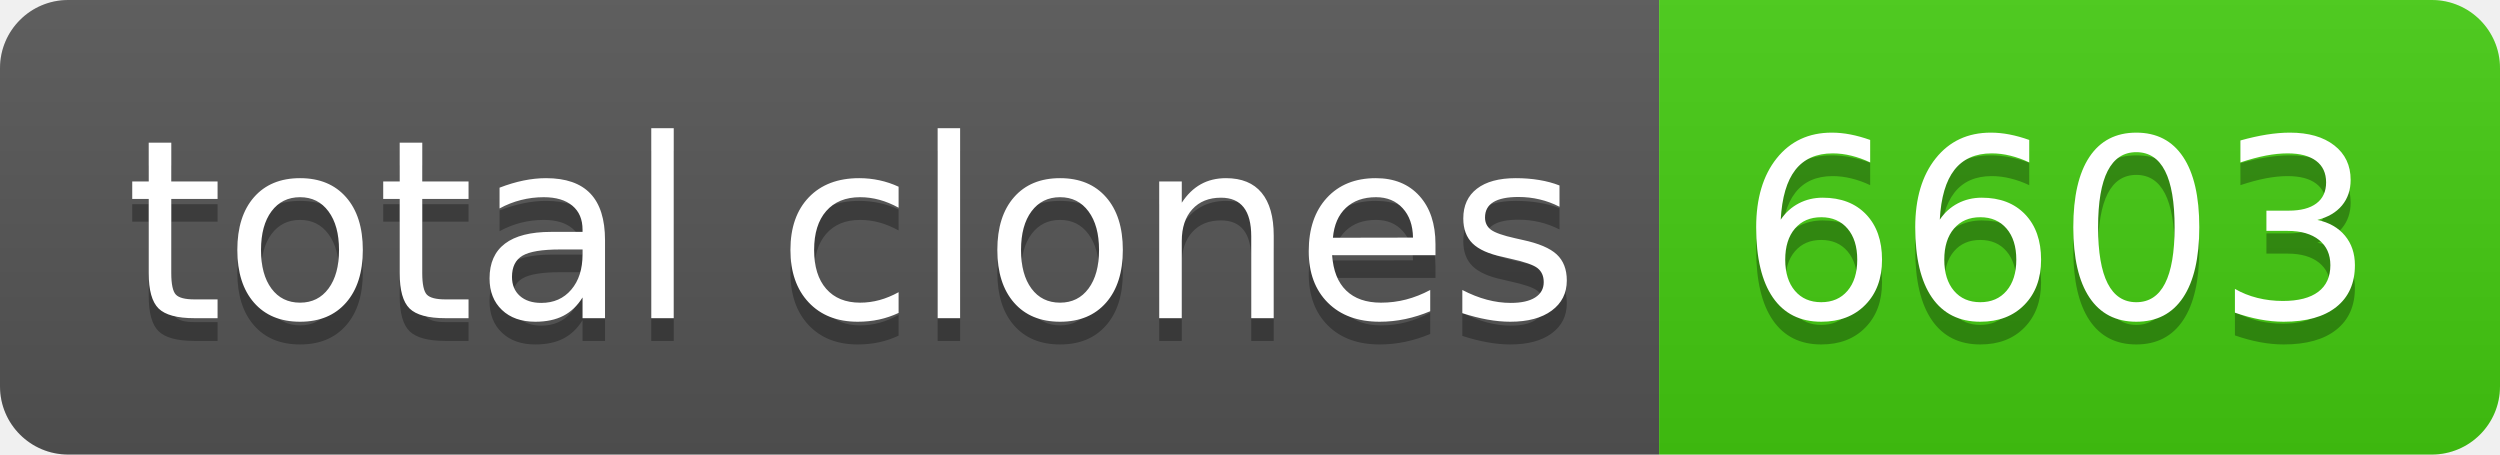
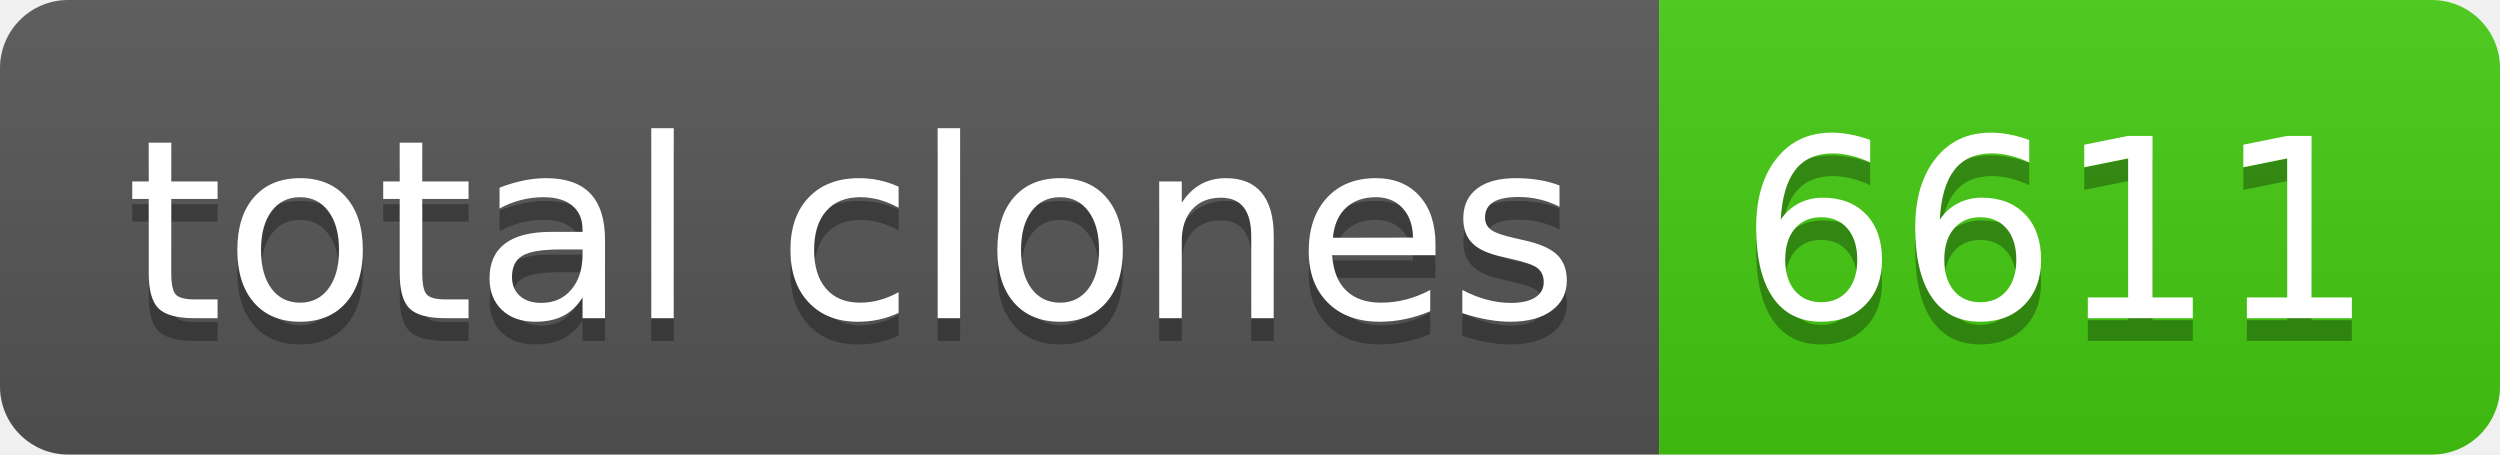
- <svg xmlns="http://www.w3.org/2000/svg" width="110" height="20" role="img" aria-label="total clones: 6603">
+ <svg xmlns="http://www.w3.org/2000/svg" width="110" height="20" role="img" aria-label="total clones: 6611">
  <linearGradient id="s" x2="0" y2="100%">
    <stop offset="0" stop-color="#bbb" stop-opacity=".1" />
    <stop offset="1" stop-opacity=".1" />
  </linearGradient>
  <clipPath id="r">
    <rect width="110" height="20" rx="3" fill="#fff" />
  </clipPath>
  <g clip-path="url(#r)">
    <rect width="73" height="20" fill="#555" />
    <rect x="73" width="37" height="20" fill="#4c1" />
    <rect width="110" height="20" fill="url(#s)" />
  </g>
  <g fill="#fff" text-anchor="middle" font-family="Verdana,Geneva,DejaVu Sans,sans-serif" text-rendering="geometricPrecision" font-size="110">
    <text aria-hidden="true" x="375" y="150" fill="#010101" fill-opacity=".3" transform="scale(.1)" textLength="630">total clones</text>
    <text x="375" y="140" transform="scale(.1)" fill="#fff" textLength="630">total clones</text>
-     <text aria-hidden="true" x="905" y="150" fill="#010101" fill-opacity=".3" transform="scale(.1)" textLength="270">6603</text>
-     <text x="905" y="140" transform="scale(.1)" fill="#fff" textLength="270">6603</text>
+     <text aria-hidden="true" x="905" y="150" fill="#010101" fill-opacity=".3" transform="scale(.1)" textLength="270">6611</text>
+     <text x="905" y="140" transform="scale(.1)" fill="#fff" textLength="270">6611</text>
  </g>
</svg>
